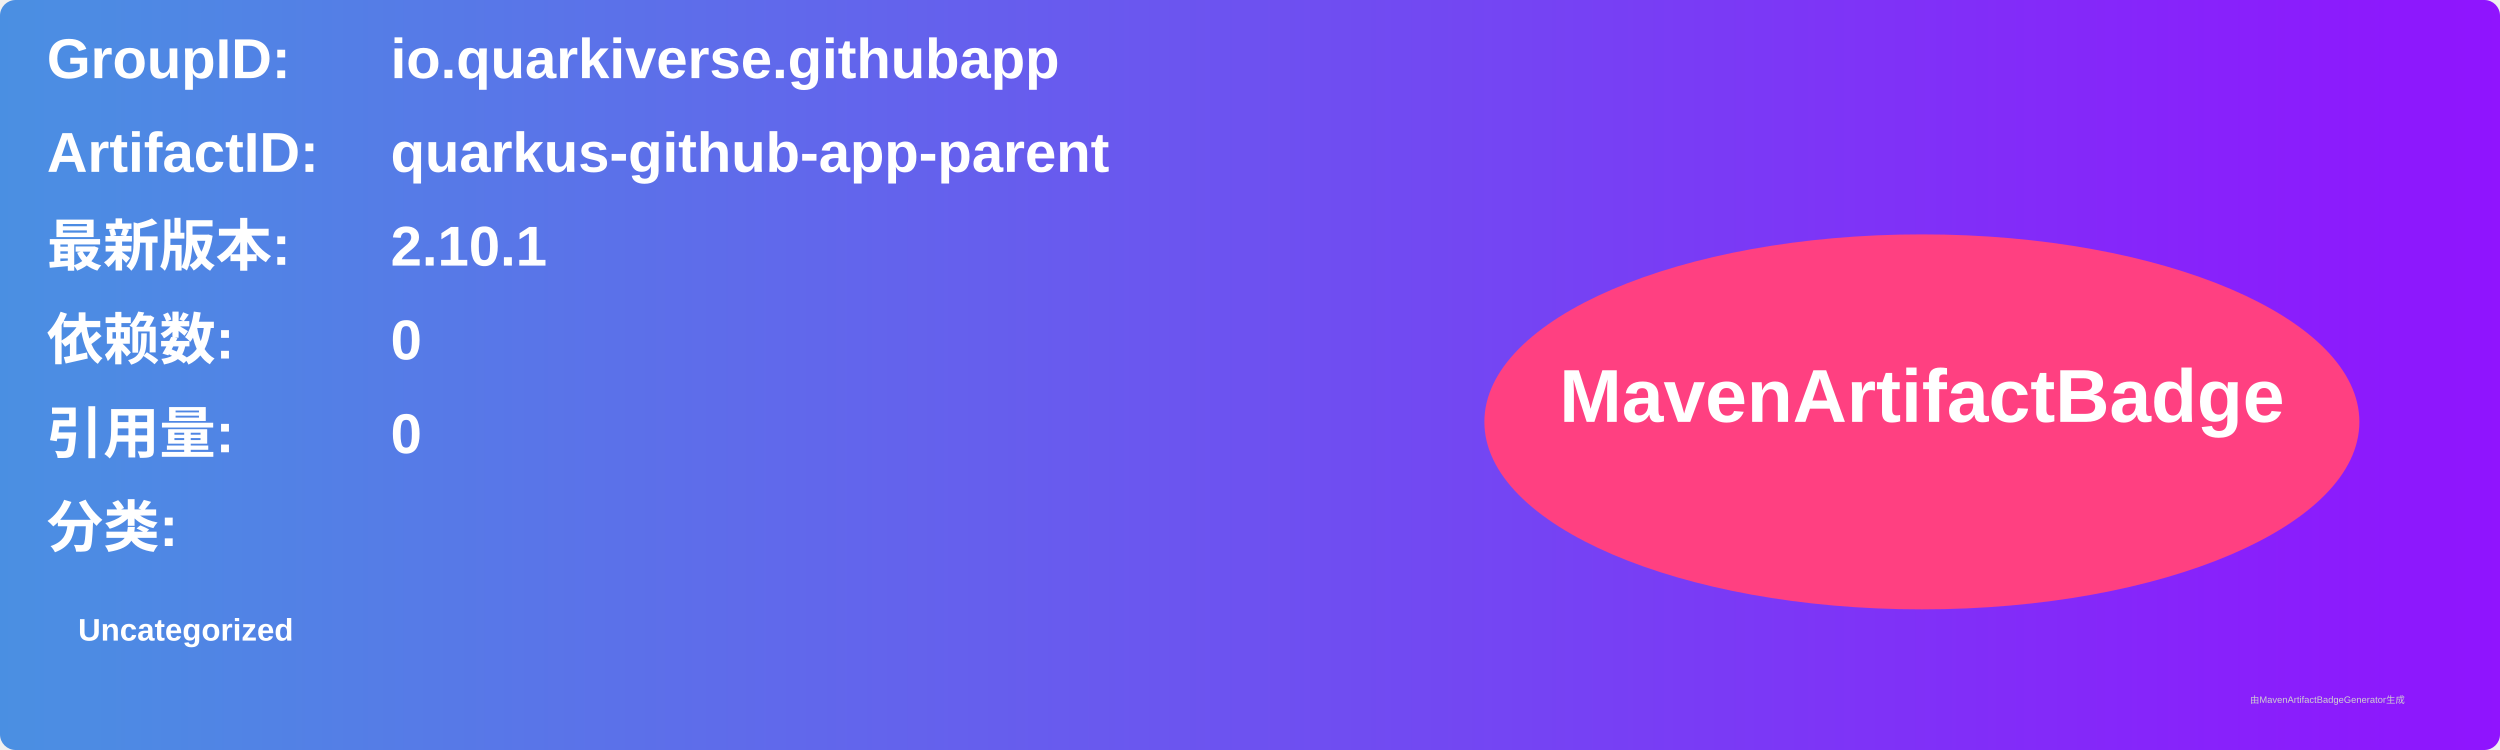
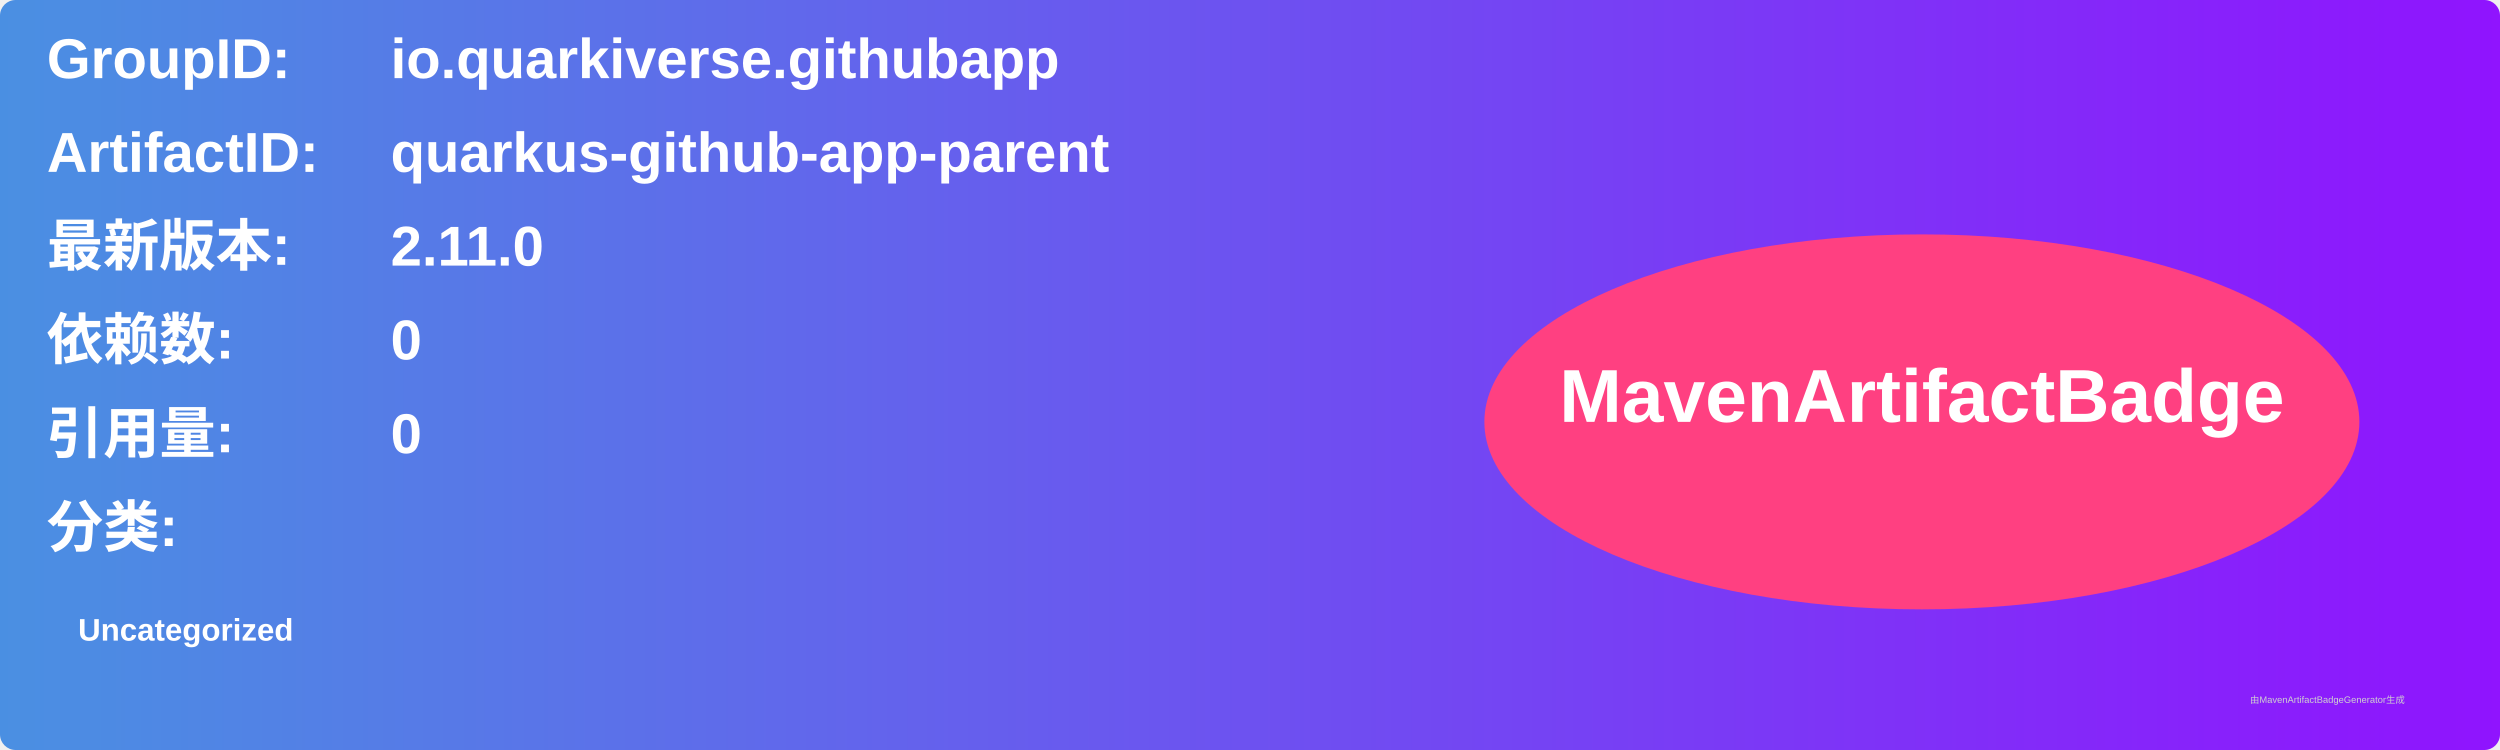
<svg xmlns="http://www.w3.org/2000/svg" width="800" height="240" viewBox="0 0 800 240">
  <linearGradient id="grad" x1="0%" y1="0%" x2="100%" y2="0%">
    <stop offset="0%" stop-color="#4a90e2" />
    <stop offset="100%" stop-color="#9013fe" />
  </linearGradient>
  <rect width="100%" height="100%" rx="5" ry="5" fill="url(#grad)" />
  <g transform="translate(15, 15)">
    <text x="0" y="10" font-family="Arial" font-size="18" fill="white" font-weight="bold" width="260">GroupID:</text>
    <text x="110" y="10" font-family="Arial" font-size="18" fill="white" font-weight="bold" width="460">io.quarkiverse.githubapp</text>
    <text x="0" y="40" font-family="Arial" font-size="18" fill="white" font-weight="bold" width="260">ArtifactID:</text>
    <text x="110" y="40" font-family="Arial" font-size="18" fill="white" font-weight="bold" width="460">quarkus-github-app-parent</text>
    <text x="0" y="70" font-family="Arial" font-size="18" fill="white" font-weight="bold">最新版本:</text>
    <text x="110" y="70" font-family="Arial" font-size="18" fill="white" font-weight="bold">
-       <tspan font-weight="bold">2.10.1</tspan>
+       <tspan font-weight="bold">2.11.0</tspan>
    </text>
    <text x="0" y="100" font-family="Arial" font-size="18" fill="white" font-weight="bold">依赖数: </text>
    <text x="110" y="100" font-family="Arial" font-size="18" fill="white">
      <tspan font-weight="bold">0</tspan>
    </text>
    <text x="0" y="130" font-family="Arial" font-size="18" fill="white" font-weight="bold">引用量: </text>
    <text x="110" y="130" font-family="Arial" font-size="18" fill="white">
      <tspan font-weight="bold">0</tspan>
    </text>
    <text x="0" y="160" font-family="Arial" font-size="18" fill="white" font-weight="bold">分类:</text>
    <text x="10" y="190" font-family="Arial" font-size="10" fill="white">
      <tspan font-weight="bold">Uncategorized</tspan>
    </text>
    <ellipse cx="600" cy="120" rx="140" ry="60" fill="#ff4081" />
    <text x="600" y="120" text-anchor="middle" font-family="Arial" font-size="24" fill="white" font-weight="bold">MavenArtifactBadge</text>
  </g>
  <text x="720" y="225" font-family="Arial" font-size="3" fill="#d0d0d0">由MavenArtifactBadgeGenerator生成</text>
</svg>
